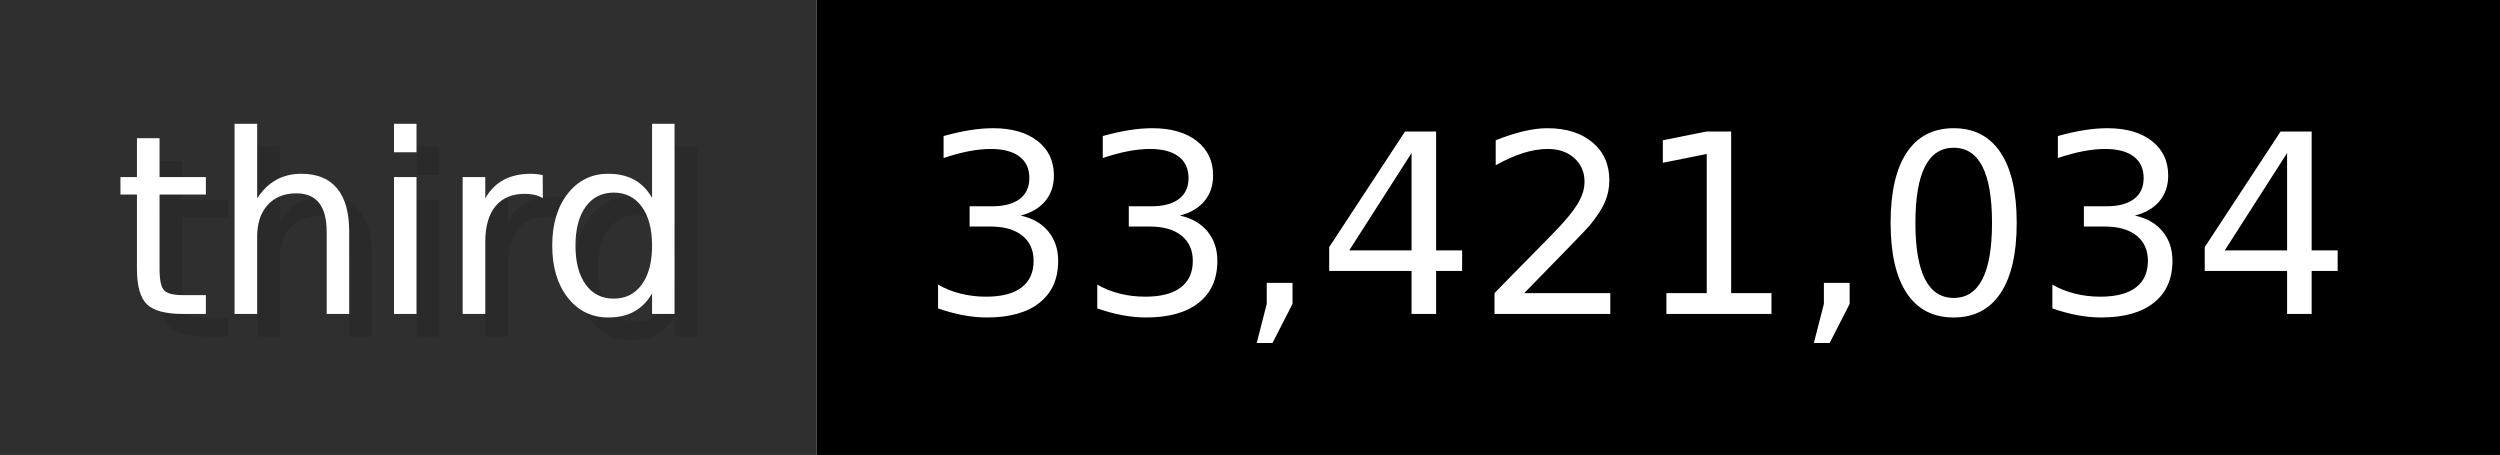
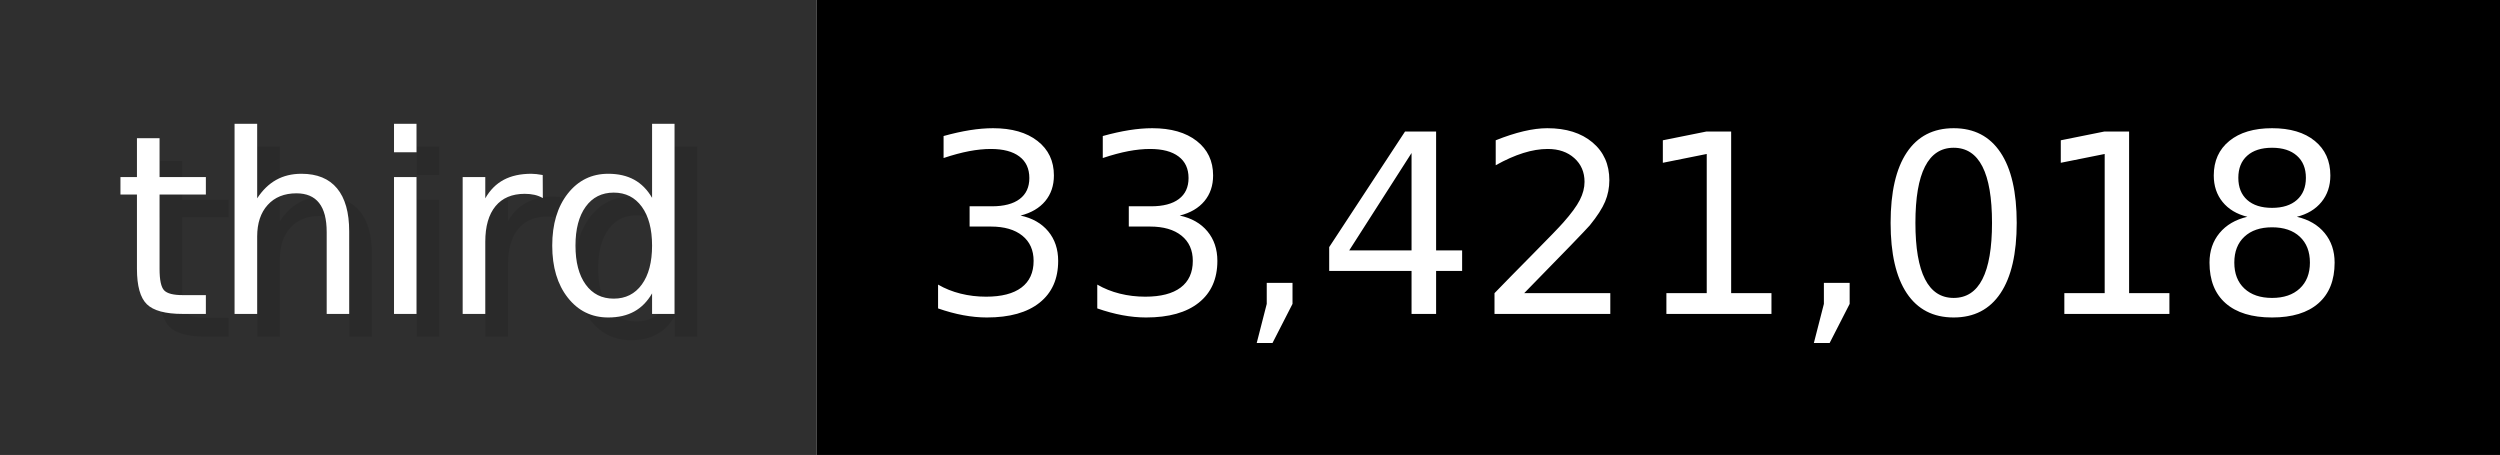
- <svg xmlns="http://www.w3.org/2000/svg" width="109.9" height="20" viewBox="0 0 1099 200" role="img" aria-label="third: 33,421,034">
+ <svg xmlns="http://www.w3.org/2000/svg" width="109.9" height="20" viewBox="0 0 1099 200" role="img" aria-label="third: 33,421,018">
  <g>
    <rect fill="#2F2F2F" width="359" height="200" />
    <rect fill="#" x="359" width="740" height="200" />
  </g>
  <g aria-hidden="true" fill="#fff" text-anchor="start" font-family="Verdana,DejaVu Sans,sans-serif" font-size="110">
    <text x="60" y="148" textLength="259" fill="#000" opacity="0.1">third</text>
    <text x="50" y="138" textLength="259">third</text>
-     <text x="414" y="148" textLength="640" fill="#000" opacity="0.1">33,421,034</text>
-     <text x="404" y="138" textLength="640">33,421,034</text>
+     <text x="414" y="148" textLength="640" fill="#000" opacity="0.1">33,421,018</text>
+     <text x="404" y="138" textLength="640">33,421,018</text>
  </g>
</svg>
